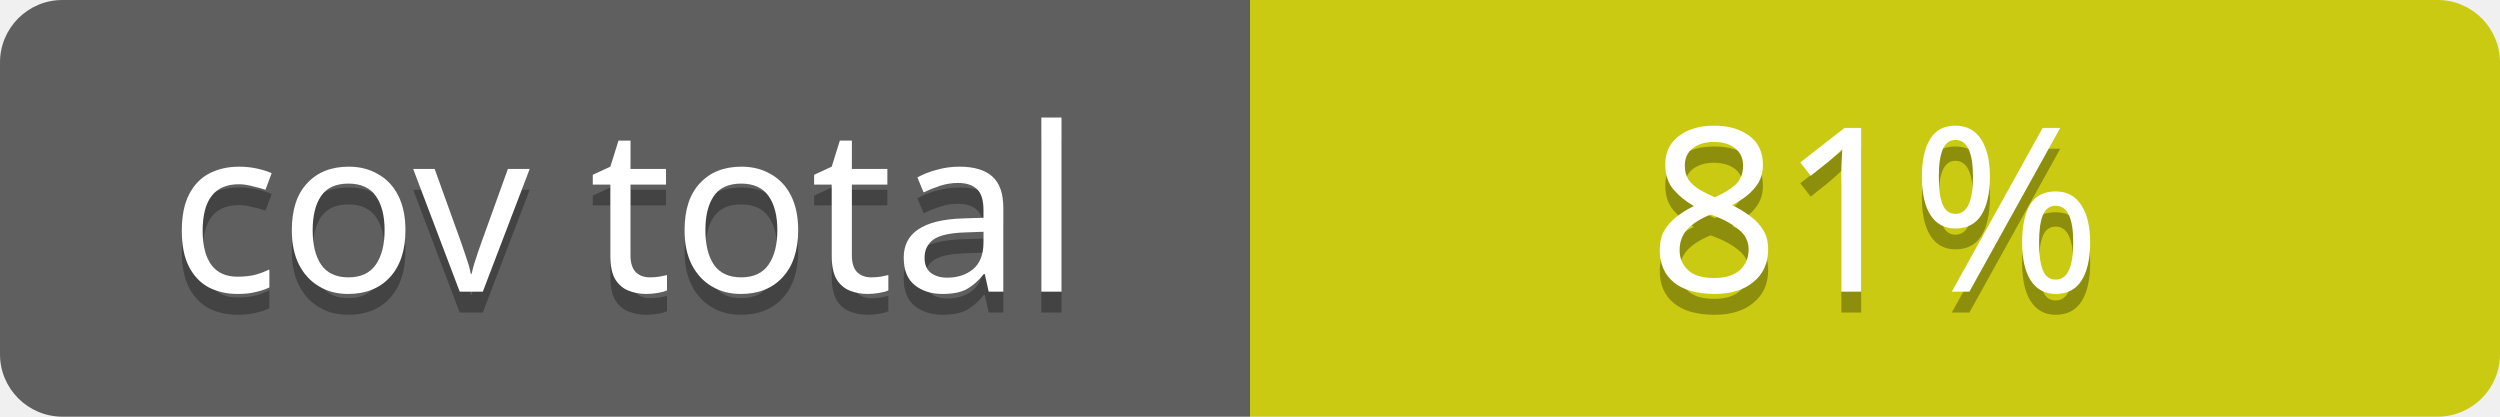
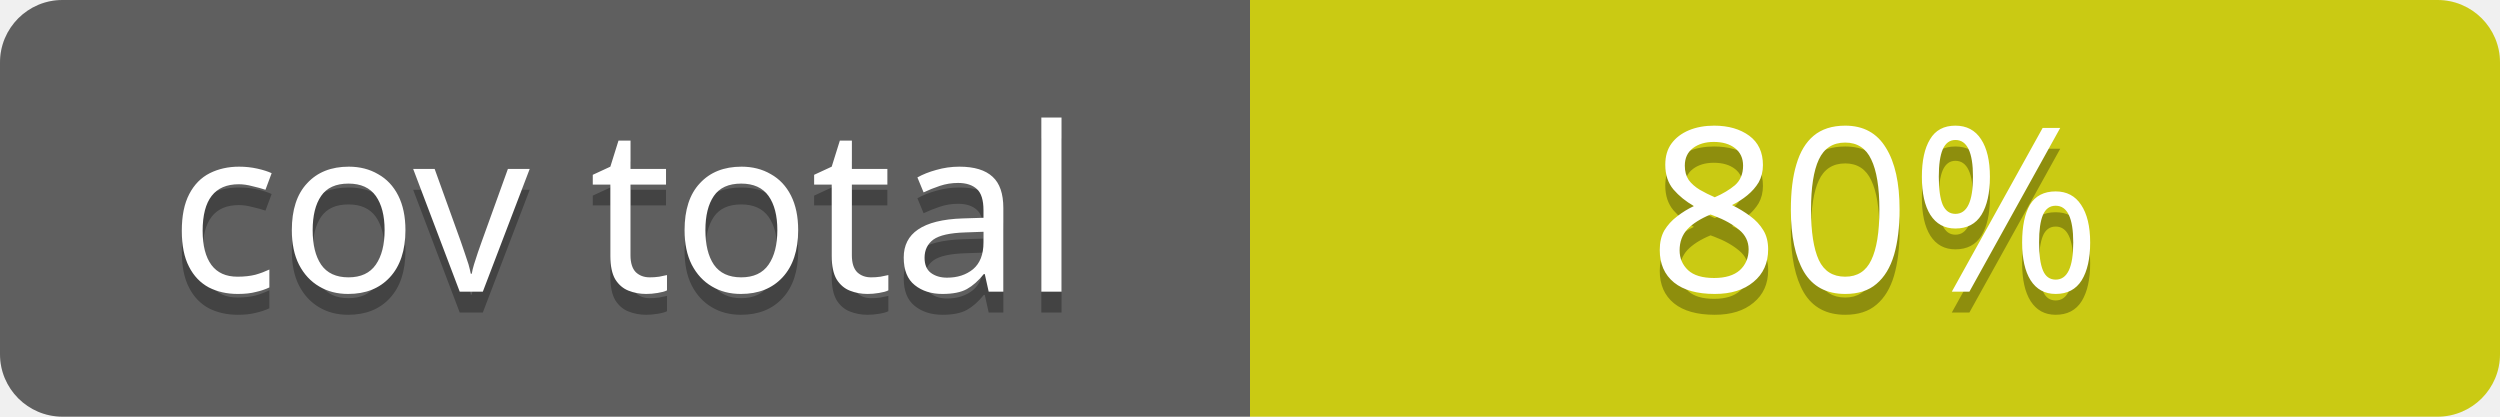
<svg xmlns="http://www.w3.org/2000/svg" contentScriptType="text/ecmascript" contentStyleType="text/css" preserveAspectRatio="xMidYMid meet" version="1.0" height="20" width="120">
  <linearGradient id="smooth" x2="0" y2="120">
    <stop offset="0" stop-color="#bbb" stop-opacity=".1" />
    <stop offset="1" stop-opacity=".1" />
  </linearGradient>
  <clipPath id="round">
    <rect height="20" width="120" rx="3" fill="#fff" />
  </clipPath>
  <g clip-path="url(#round)">
    <rect height="20" width="60" fill="#555" />
    <rect x="60" height="20" width="60" fill="#cccc00" />
    <rect height="20" width="120" fill="url(#smooth)" />
  </g>
  <g fill="#fff" text-anchor="middle" font-family="Verdana,sans-serif" font-size="11">
    <text x="30" y="15" fill="#010101" fill-opacity="0.3">
cov total
</text>
    <text x="30" y="14">
cov total
</text>
  </g>
  <g fill="#fff" text-anchor="middle" font-family="Verdana,sans-serif" font-size="11">
    <text x="90" y="15" fill="#010101" fill-opacity="0.3">
- 81%
+ 80%
</text>
    <text x="90" y="14">
- 81%
+ 80%
</text>
  </g>
</svg>
